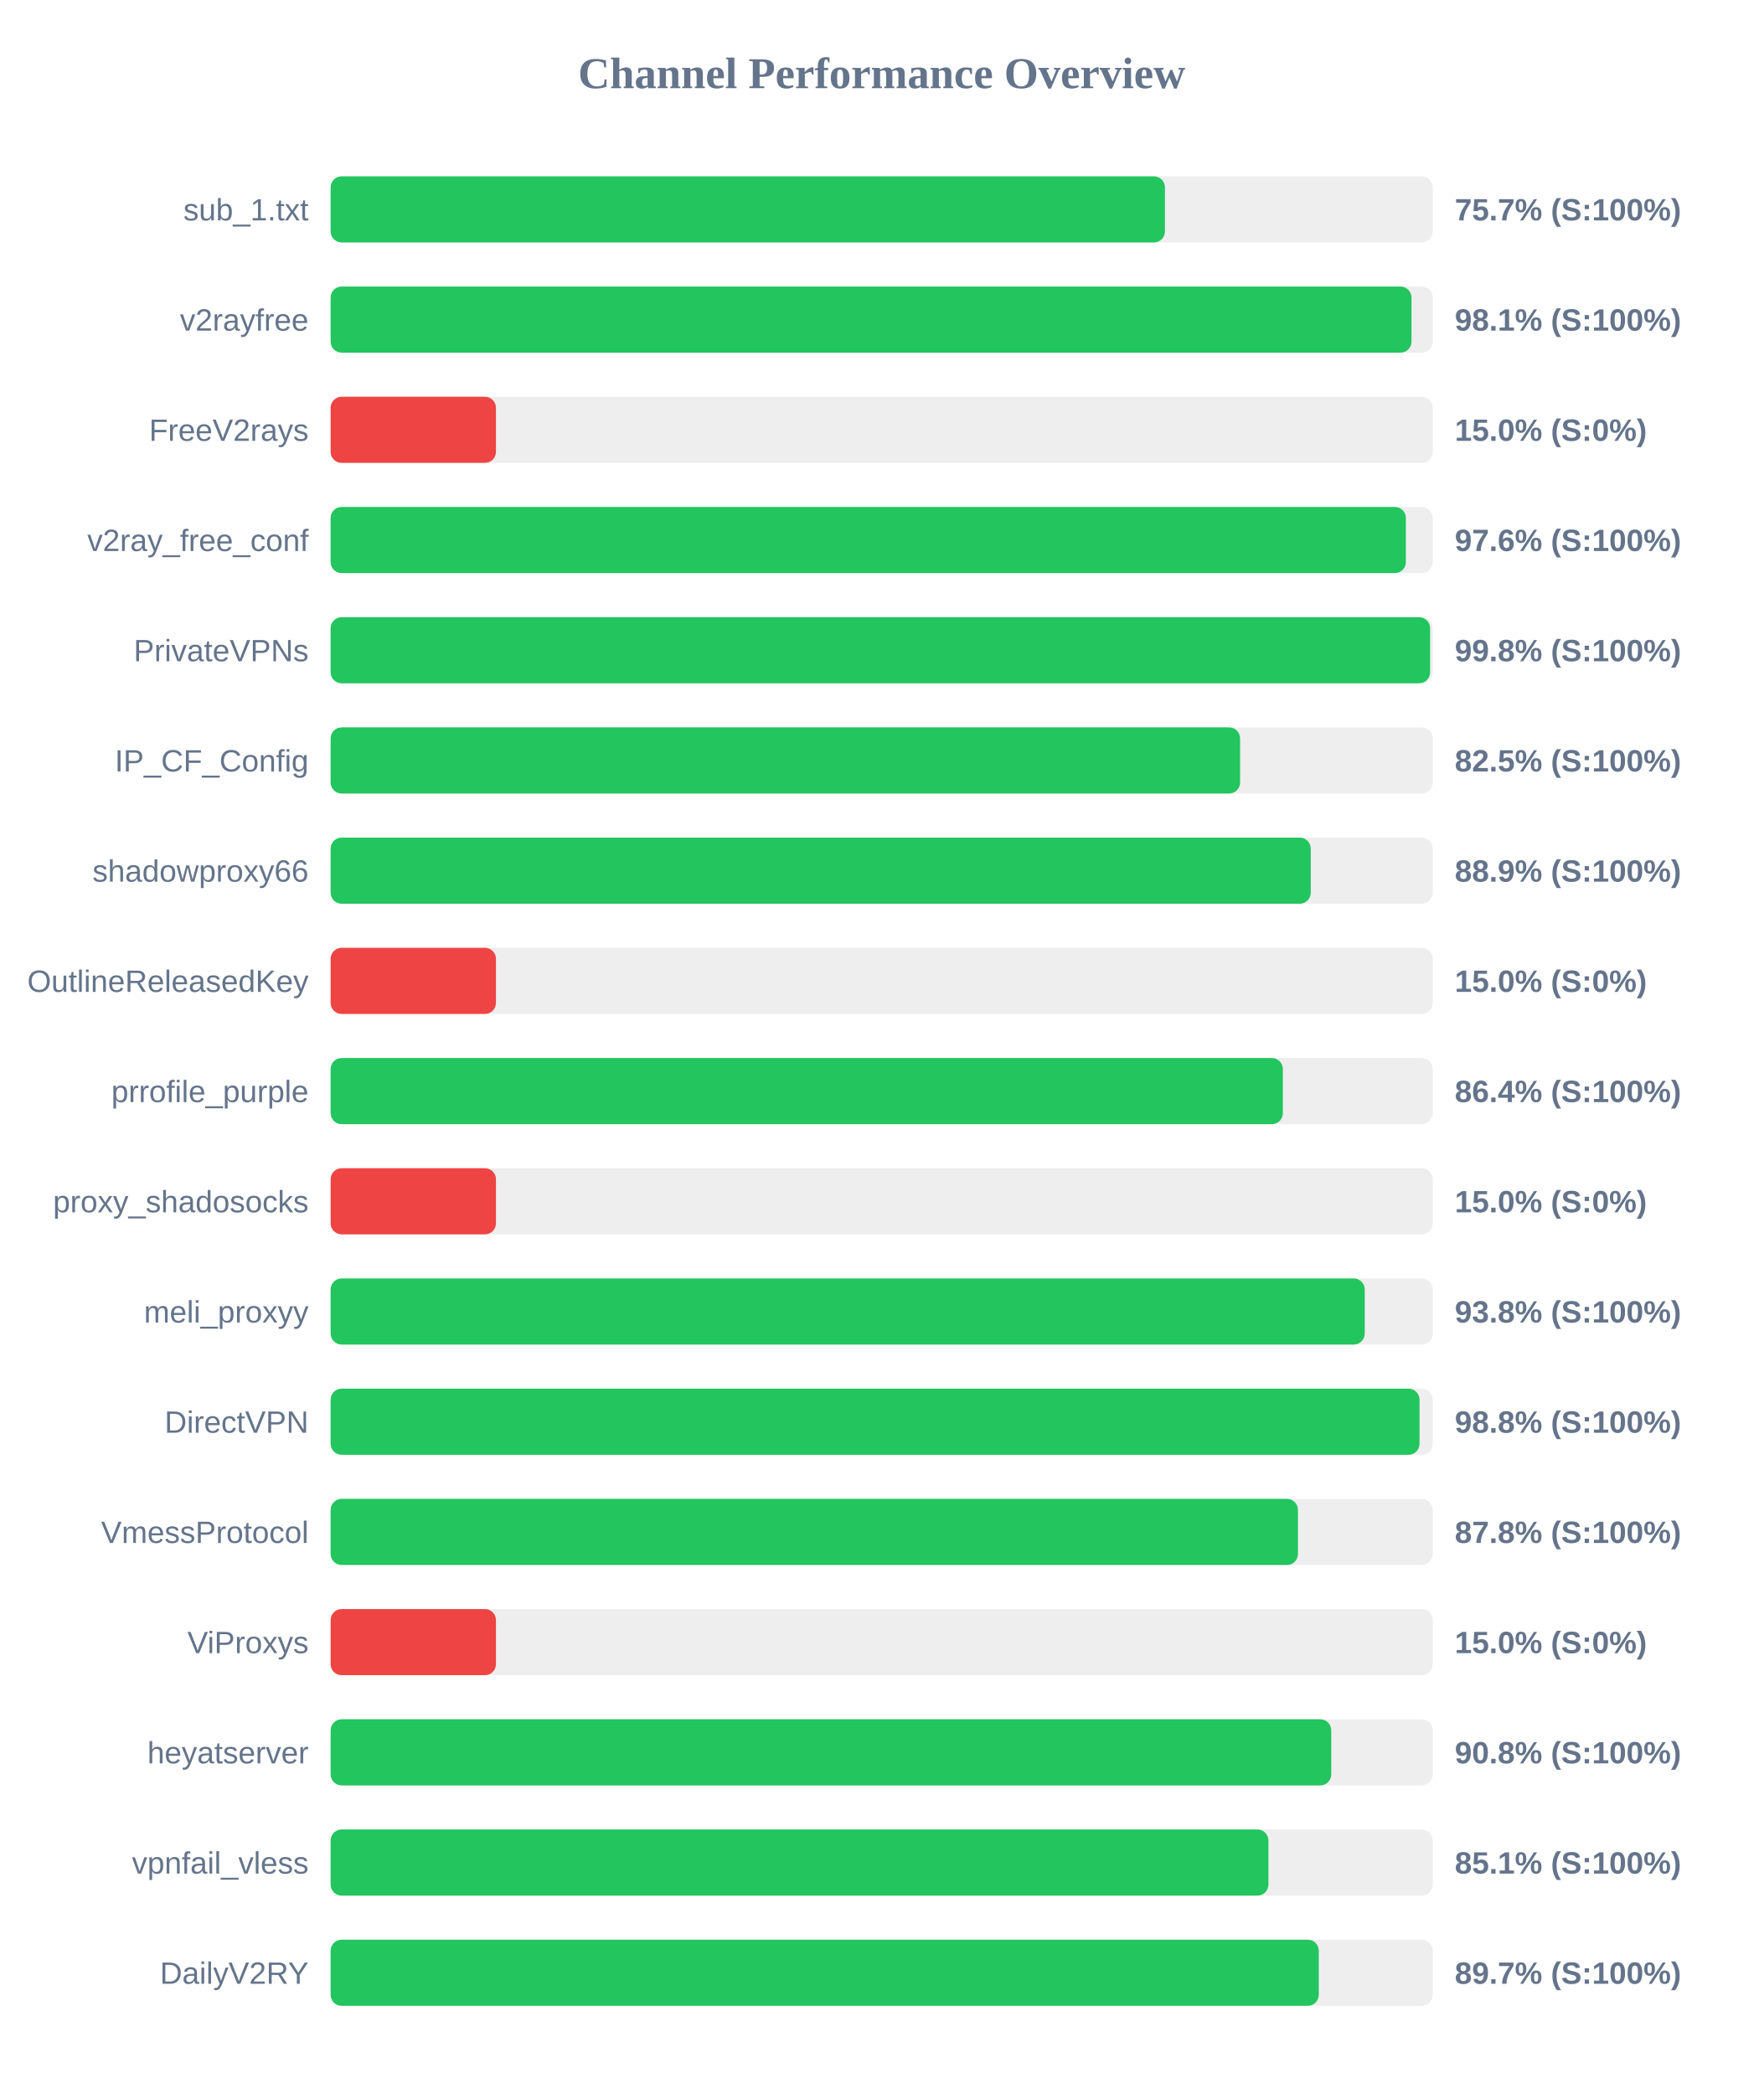
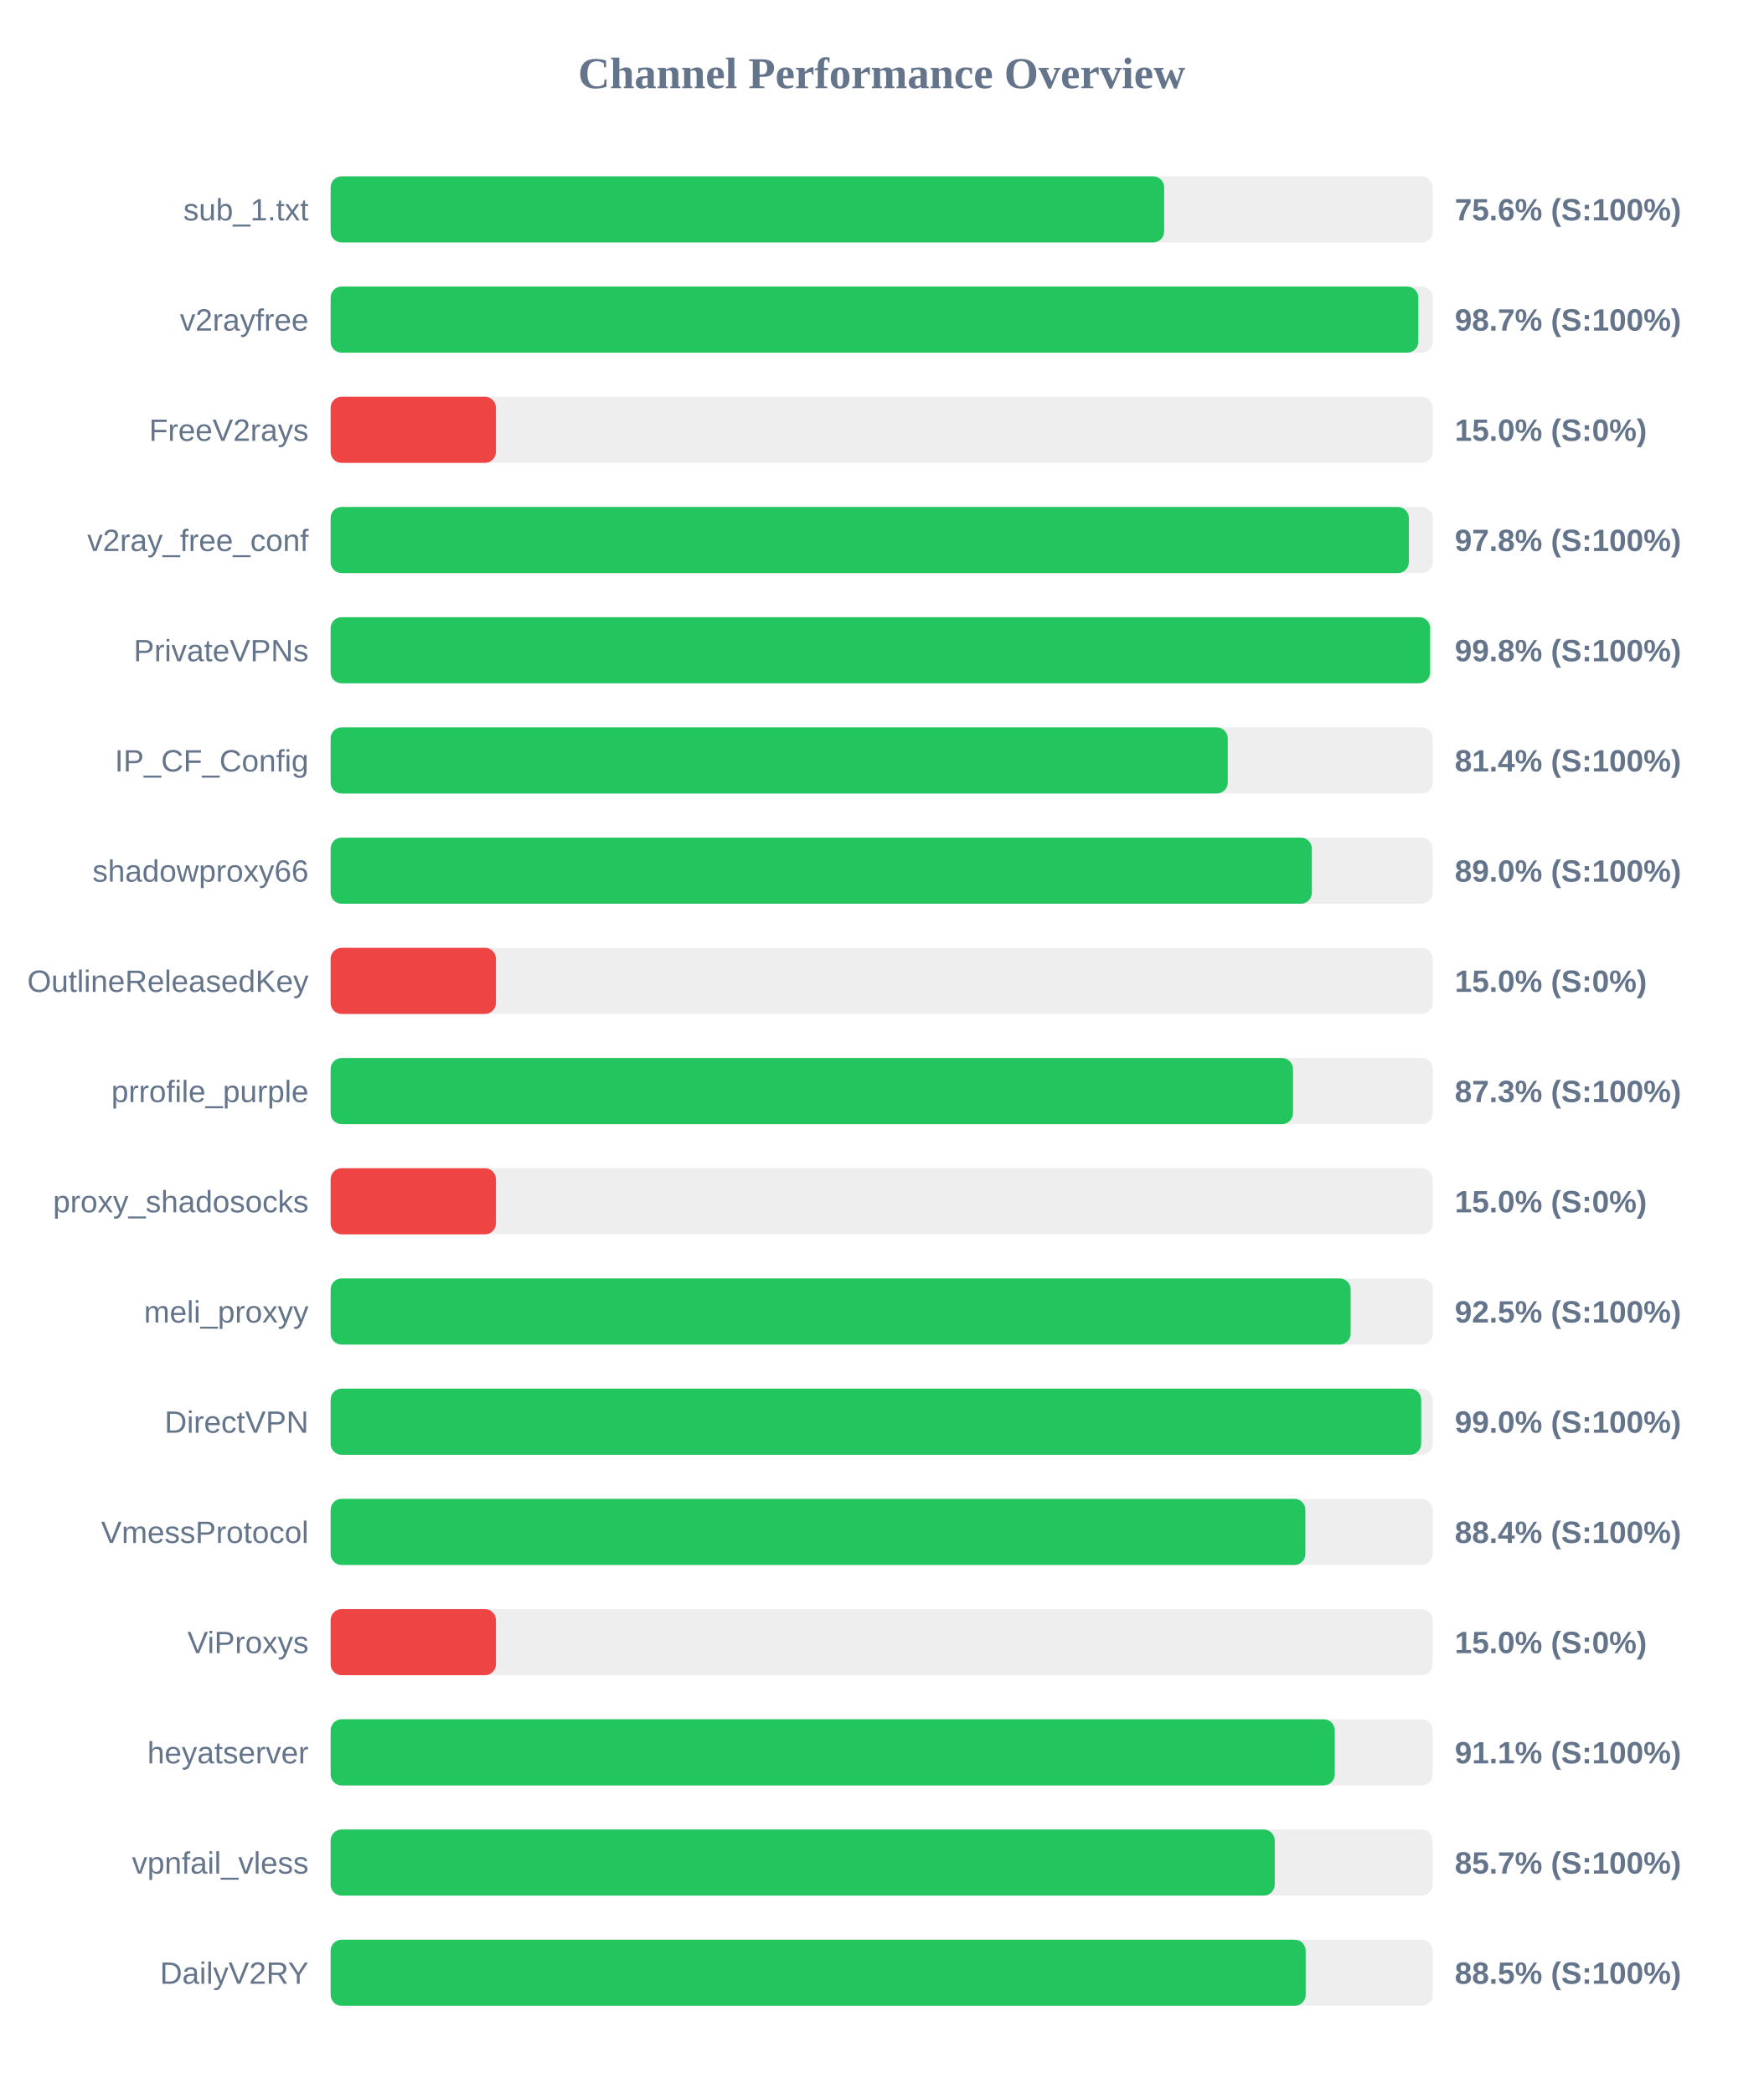
<svg xmlns="http://www.w3.org/2000/svg" width="800" height="950" version="1.1">
  <style>
        .row { font: 14px Arial; fill: #64748b; }
        .score { font: bold 14px Arial; fill: #64748b; }
    </style>
  <text x="400" y="40" text-anchor="middle" font-size="20px" font-weight="bold" fill="#64748b">Channel Performance Overview</text>
  <rect x="150" y="80" width="500" height="30" fill="#eee" rx="5" />
-   <rect x="150" y="80" width="378.5" height="30" fill="#22c55e" rx="5" />
+   <rect x="150" y="80" width="378.15" height="30" fill="#22c55e" rx="5" />
  <text x="140" y="100" text-anchor="end" class="row">sub_1.txt</text>
-   <text x="660" y="100" text-anchor="start" class="score">75.7% (S:100%)</text>
+   <text x="660" y="100" text-anchor="start" class="score">75.6% (S:100%)</text>
  <rect x="150" y="130" width="500" height="30" fill="#eee" rx="5" />
-   <rect x="150" y="130" width="490.35" height="30" fill="#22c55e" rx="5" />
+   <rect x="150" y="130" width="493.45" height="30" fill="#22c55e" rx="5" />
  <text x="140" y="150" text-anchor="end" class="row">v2rayfree</text>
-   <text x="660" y="150" text-anchor="start" class="score">98.1% (S:100%)</text>
+   <text x="660" y="150" text-anchor="start" class="score">98.7% (S:100%)</text>
  <rect x="150" y="180" width="500" height="30" fill="#eee" rx="5" />
  <rect x="150" y="180" width="75.0" height="30" fill="#ef4444" rx="5" />
  <text x="140" y="200" text-anchor="end" class="row">FreeV2rays</text>
  <text x="660" y="200" text-anchor="start" class="score">15.0% (S:0%)</text>
  <rect x="150" y="230" width="500" height="30" fill="#eee" rx="5" />
-   <rect x="150" y="230" width="487.8" height="30" fill="#22c55e" rx="5" />
+   <rect x="150" y="230" width="489.15" height="30" fill="#22c55e" rx="5" />
  <text x="140" y="250" text-anchor="end" class="row">v2ray_free_conf</text>
-   <text x="660" y="250" text-anchor="start" class="score">97.6% (S:100%)</text>
+   <text x="660" y="250" text-anchor="start" class="score">97.8% (S:100%)</text>
  <rect x="150" y="280" width="500" height="30" fill="#eee" rx="5" />
  <rect x="150" y="280" width="498.8" height="30" fill="#22c55e" rx="5" />
  <text x="140" y="300" text-anchor="end" class="row">PrivateVPNs</text>
  <text x="660" y="300" text-anchor="start" class="score">99.8% (S:100%)</text>
  <rect x="150" y="330" width="500" height="30" fill="#eee" rx="5" />
-   <rect x="150" y="330" width="412.6" height="30" fill="#22c55e" rx="5" />
+   <rect x="150" y="330" width="407.0" height="30" fill="#22c55e" rx="5" />
  <text x="140" y="350" text-anchor="end" class="row">IP_CF_Config</text>
-   <text x="660" y="350" text-anchor="start" class="score">82.5% (S:100%)</text>
+   <text x="660" y="350" text-anchor="start" class="score">81.4% (S:100%)</text>
  <rect x="150" y="380" width="500" height="30" fill="#eee" rx="5" />
-   <rect x="150" y="380" width="444.65" height="30" fill="#22c55e" rx="5" />
+   <rect x="150" y="380" width="445.15" height="30" fill="#22c55e" rx="5" />
  <text x="140" y="400" text-anchor="end" class="row">shadowproxy66</text>
-   <text x="660" y="400" text-anchor="start" class="score">88.9% (S:100%)</text>
+   <text x="660" y="400" text-anchor="start" class="score">89.0% (S:100%)</text>
  <rect x="150" y="430" width="500" height="30" fill="#eee" rx="5" />
  <rect x="150" y="430" width="75.0" height="30" fill="#ef4444" rx="5" />
  <text x="140" y="450" text-anchor="end" class="row">OutlineReleasedKey</text>
  <text x="660" y="450" text-anchor="start" class="score">15.0% (S:0%)</text>
  <rect x="150" y="480" width="500" height="30" fill="#eee" rx="5" />
-   <rect x="150" y="480" width="432.0" height="30" fill="#22c55e" rx="5" />
+   <rect x="150" y="480" width="436.6" height="30" fill="#22c55e" rx="5" />
  <text x="140" y="500" text-anchor="end" class="row">prrofile_purple</text>
-   <text x="660" y="500" text-anchor="start" class="score">86.4% (S:100%)</text>
+   <text x="660" y="500" text-anchor="start" class="score">87.3% (S:100%)</text>
  <rect x="150" y="530" width="500" height="30" fill="#eee" rx="5" />
  <rect x="150" y="530" width="75.0" height="30" fill="#ef4444" rx="5" />
  <text x="140" y="550" text-anchor="end" class="row">proxy_shadosocks</text>
  <text x="660" y="550" text-anchor="start" class="score">15.0% (S:0%)</text>
  <rect x="150" y="580" width="500" height="30" fill="#eee" rx="5" />
-   <rect x="150" y="580" width="469.15" height="30" fill="#22c55e" rx="5" />
+   <rect x="150" y="580" width="462.75" height="30" fill="#22c55e" rx="5" />
  <text x="140" y="600" text-anchor="end" class="row">meli_proxyy</text>
-   <text x="660" y="600" text-anchor="start" class="score">93.8% (S:100%)</text>
+   <text x="660" y="600" text-anchor="start" class="score">92.5% (S:100%)</text>
  <rect x="150" y="630" width="500" height="30" fill="#eee" rx="5" />
-   <rect x="150" y="630" width="494.0" height="30" fill="#22c55e" rx="5" />
+   <rect x="150" y="630" width="494.75" height="30" fill="#22c55e" rx="5" />
  <text x="140" y="650" text-anchor="end" class="row">DirectVPN</text>
-   <text x="660" y="650" text-anchor="start" class="score">98.8% (S:100%)</text>
+   <text x="660" y="650" text-anchor="start" class="score">99.0% (S:100%)</text>
  <rect x="150" y="680" width="500" height="30" fill="#eee" rx="5" />
-   <rect x="150" y="680" width="438.85" height="30" fill="#22c55e" rx="5" />
+   <rect x="150" y="680" width="442.2" height="30" fill="#22c55e" rx="5" />
  <text x="140" y="700" text-anchor="end" class="row">VmessProtocol</text>
-   <text x="660" y="700" text-anchor="start" class="score">87.8% (S:100%)</text>
+   <text x="660" y="700" text-anchor="start" class="score">88.4% (S:100%)</text>
  <rect x="150" y="730" width="500" height="30" fill="#eee" rx="5" />
  <rect x="150" y="730" width="75.0" height="30" fill="#ef4444" rx="5" />
  <text x="140" y="750" text-anchor="end" class="row">ViProxys</text>
  <text x="660" y="750" text-anchor="start" class="score">15.0% (S:0%)</text>
  <rect x="150" y="780" width="500" height="30" fill="#eee" rx="5" />
-   <rect x="150" y="780" width="453.95" height="30" fill="#22c55e" rx="5" />
+   <rect x="150" y="780" width="455.55" height="30" fill="#22c55e" rx="5" />
  <text x="140" y="800" text-anchor="end" class="row">heyatserver</text>
-   <text x="660" y="800" text-anchor="start" class="score">90.8% (S:100%)</text>
+   <text x="660" y="800" text-anchor="start" class="score">91.1% (S:100%)</text>
  <rect x="150" y="830" width="500" height="30" fill="#eee" rx="5" />
-   <rect x="150" y="830" width="425.45" height="30" fill="#22c55e" rx="5" />
+   <rect x="150" y="830" width="428.3" height="30" fill="#22c55e" rx="5" />
  <text x="140" y="850" text-anchor="end" class="row">vpnfail_vless</text>
-   <text x="660" y="850" text-anchor="start" class="score">85.1% (S:100%)</text>
+   <text x="660" y="850" text-anchor="start" class="score">85.7% (S:100%)</text>
  <rect x="150" y="880" width="500" height="30" fill="#eee" rx="5" />
-   <rect x="150" y="880" width="448.3" height="30" fill="#22c55e" rx="5" />
+   <rect x="150" y="880" width="442.35" height="30" fill="#22c55e" rx="5" />
  <text x="140" y="900" text-anchor="end" class="row">DailyV2RY</text>
-   <text x="660" y="900" text-anchor="start" class="score">89.7% (S:100%)</text>
+   <text x="660" y="900" text-anchor="start" class="score">88.5% (S:100%)</text>
</svg>
